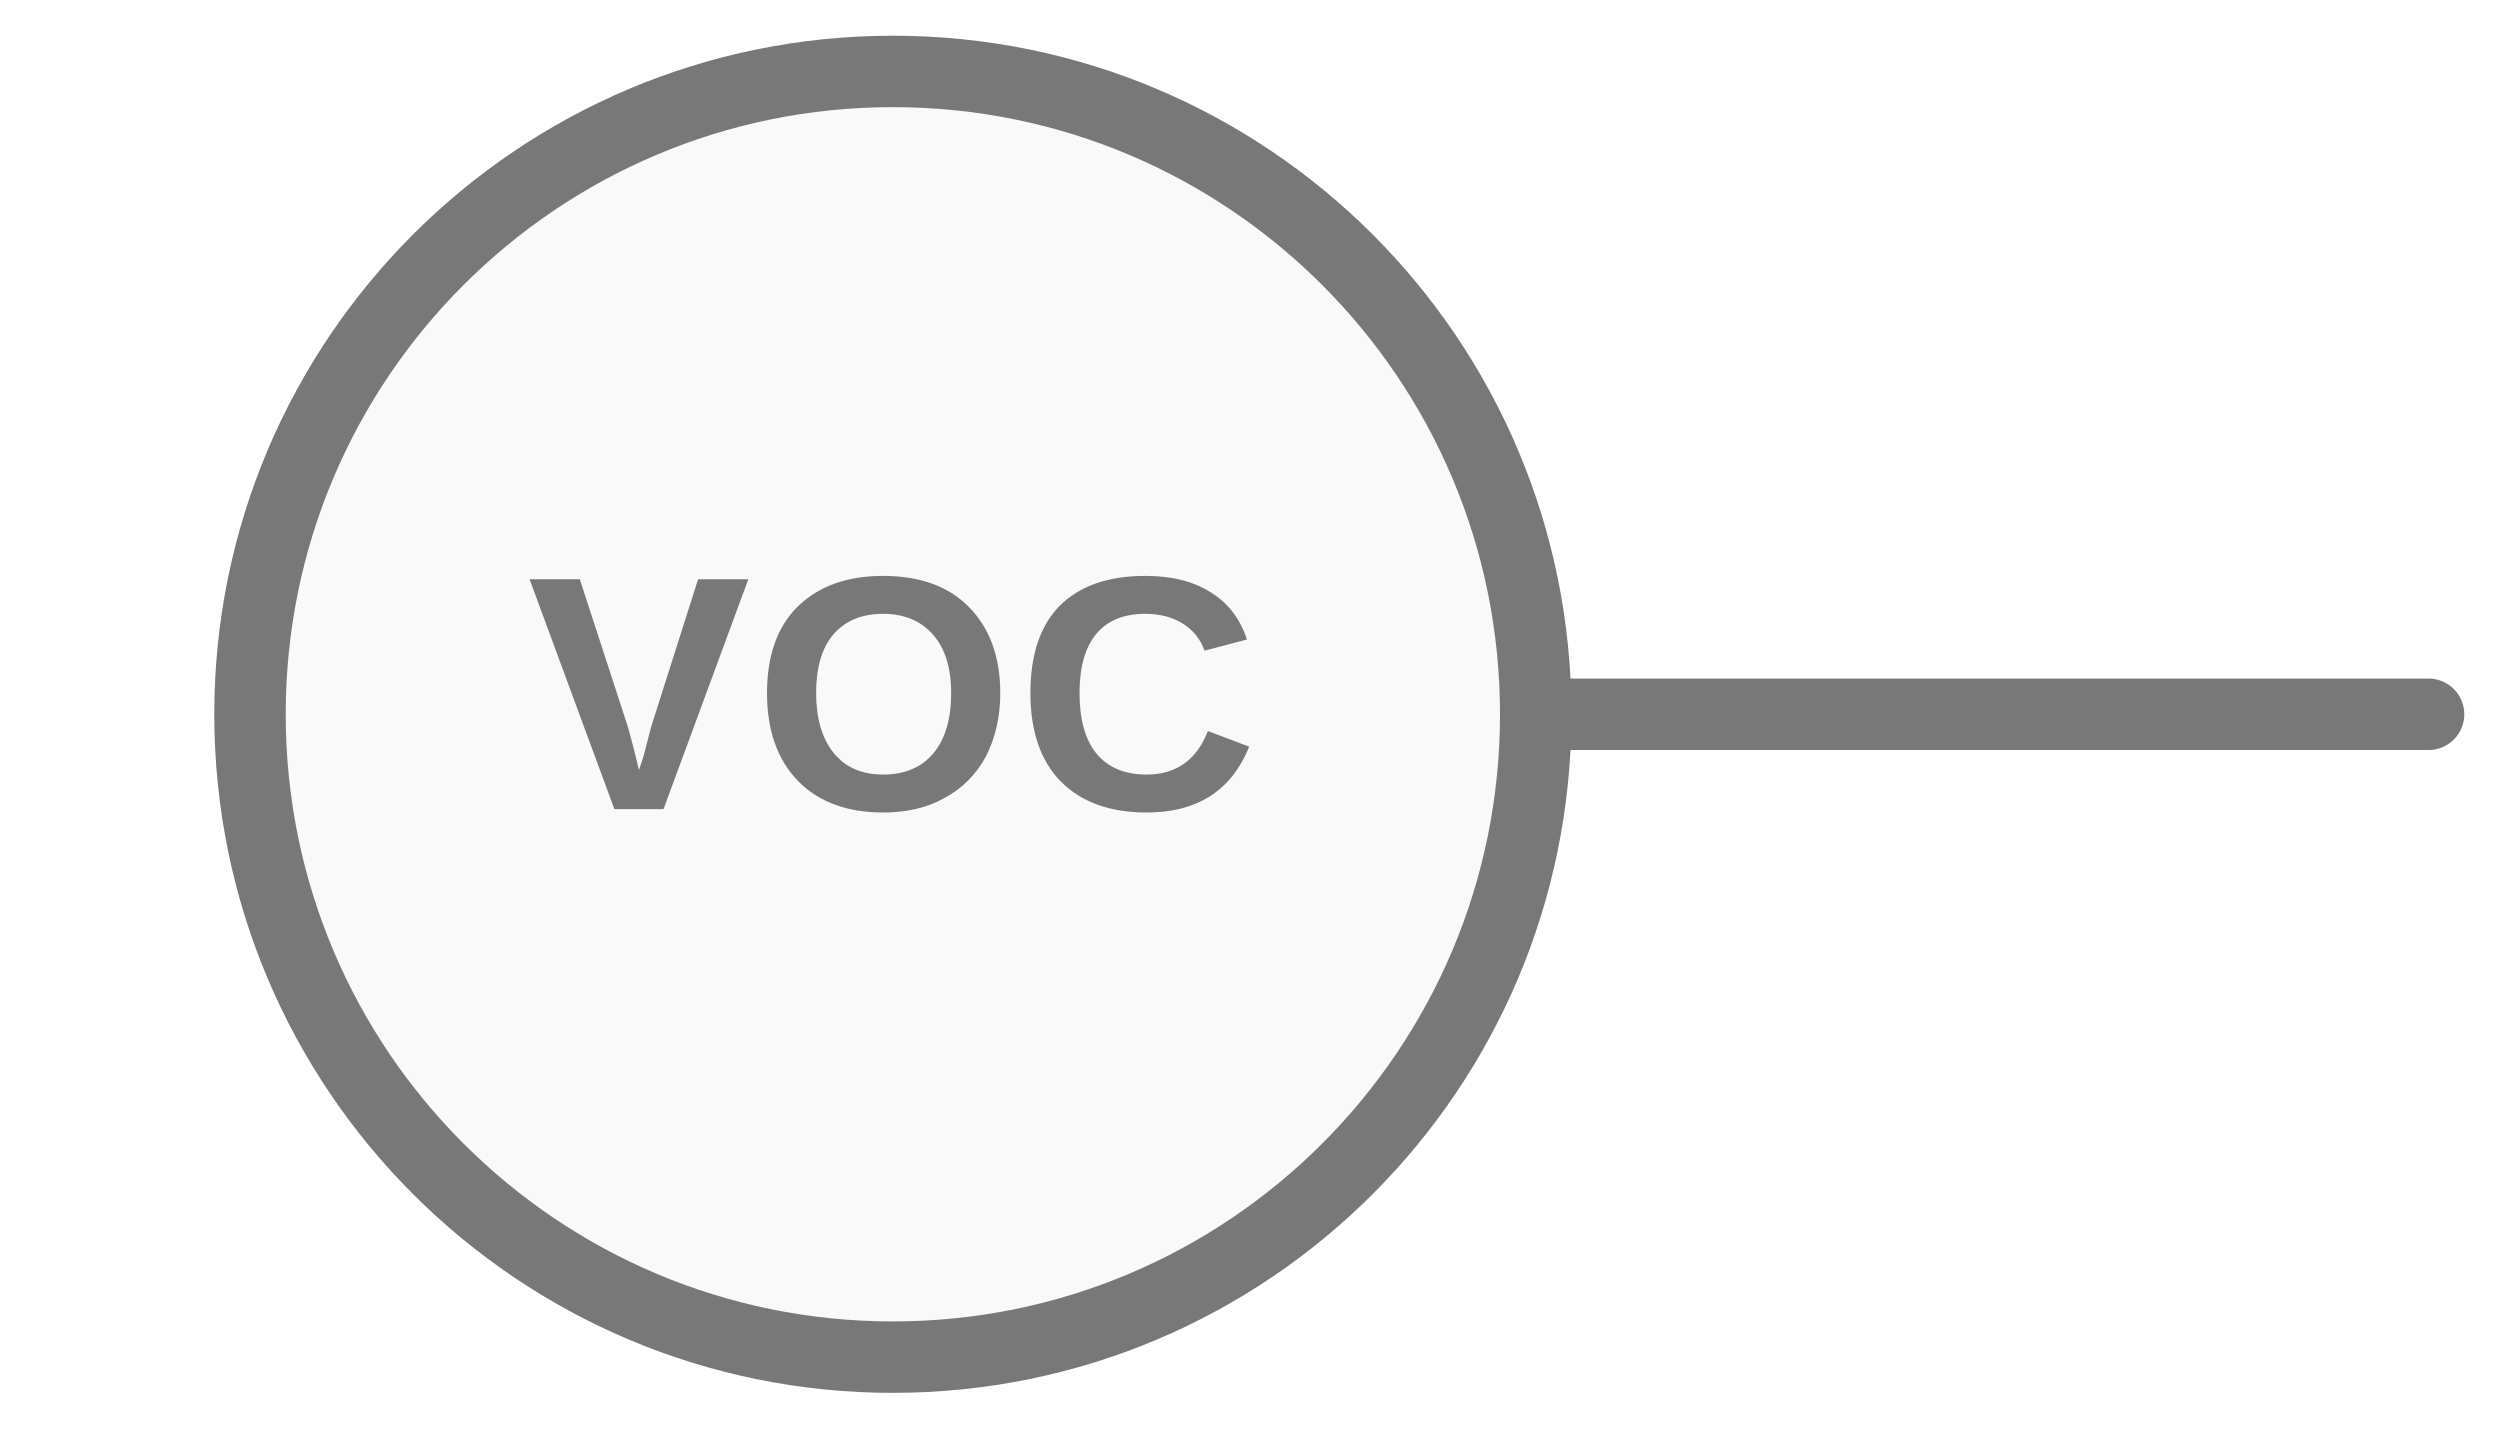
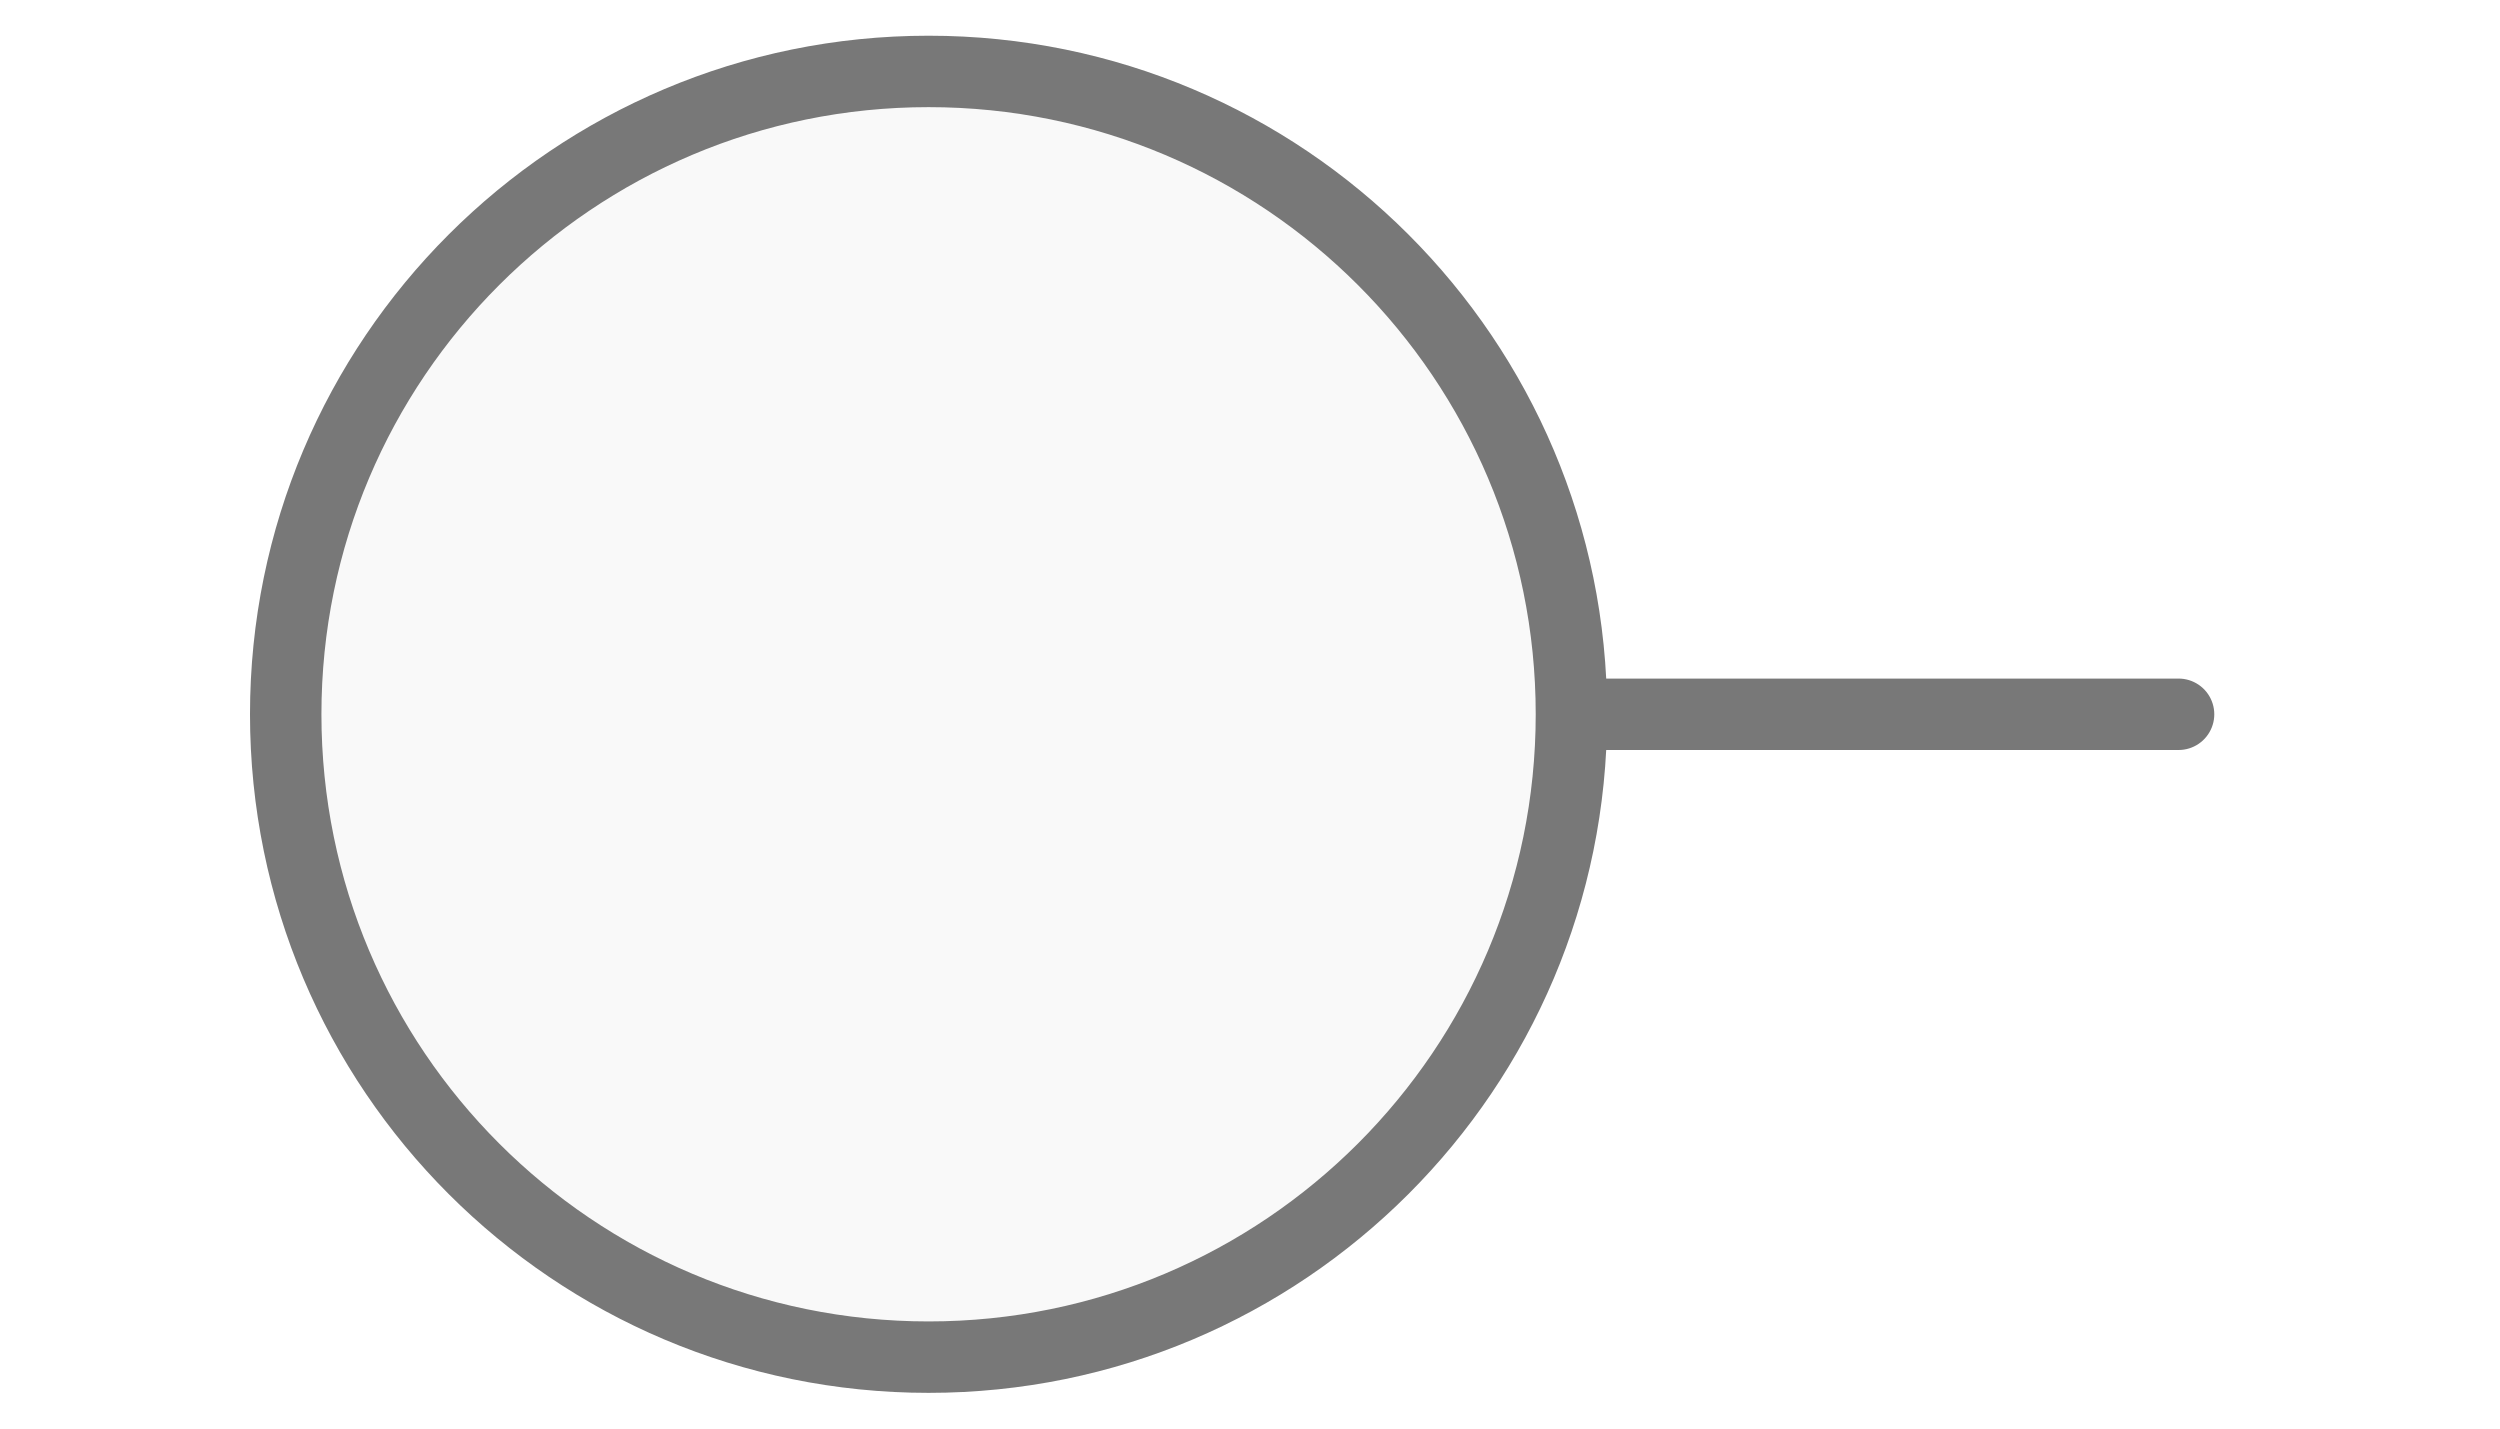
<svg xmlns="http://www.w3.org/2000/svg" width="35px" height="20px" viewBox="0 0 35 20">
-   <line x1="34" y1="10" x2="21.5" y2="10" stroke="#787878" stroke-width="1" stroke-linecap="round" />
-   <circle cx="12.5" cy="10" r="9" fill="#f9f9f9" stroke="#787878" stroke-width="1" />
-   <text x="12.5" y="10" fill="#787878" font-family="Arial, Helvetica, sans-serif" font-size="4.68px" font-style="normal" font-weight="600" letter-spacing="0.01em" text-anchor="middle" dominant-baseline="middle">VOC</text>
+   <line x1="30.5" y1="10" x2="22" y2="10" stroke="#787878" stroke-width="1" stroke-linecap="round" />
+   <circle cx="13" cy="10" r="9" fill="#f9f9f9" stroke="#787878" stroke-width="1" />
</svg>
